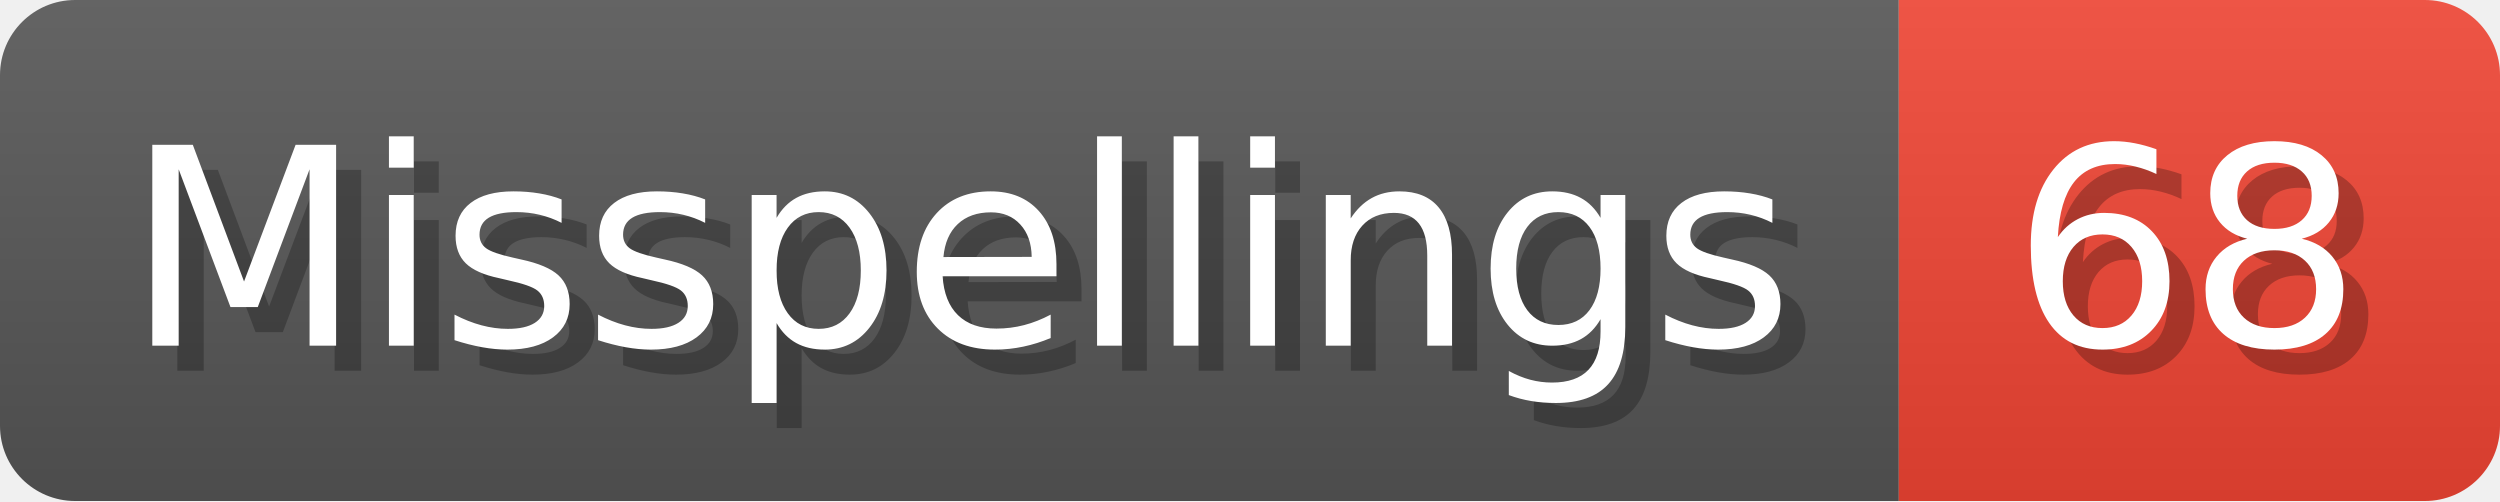
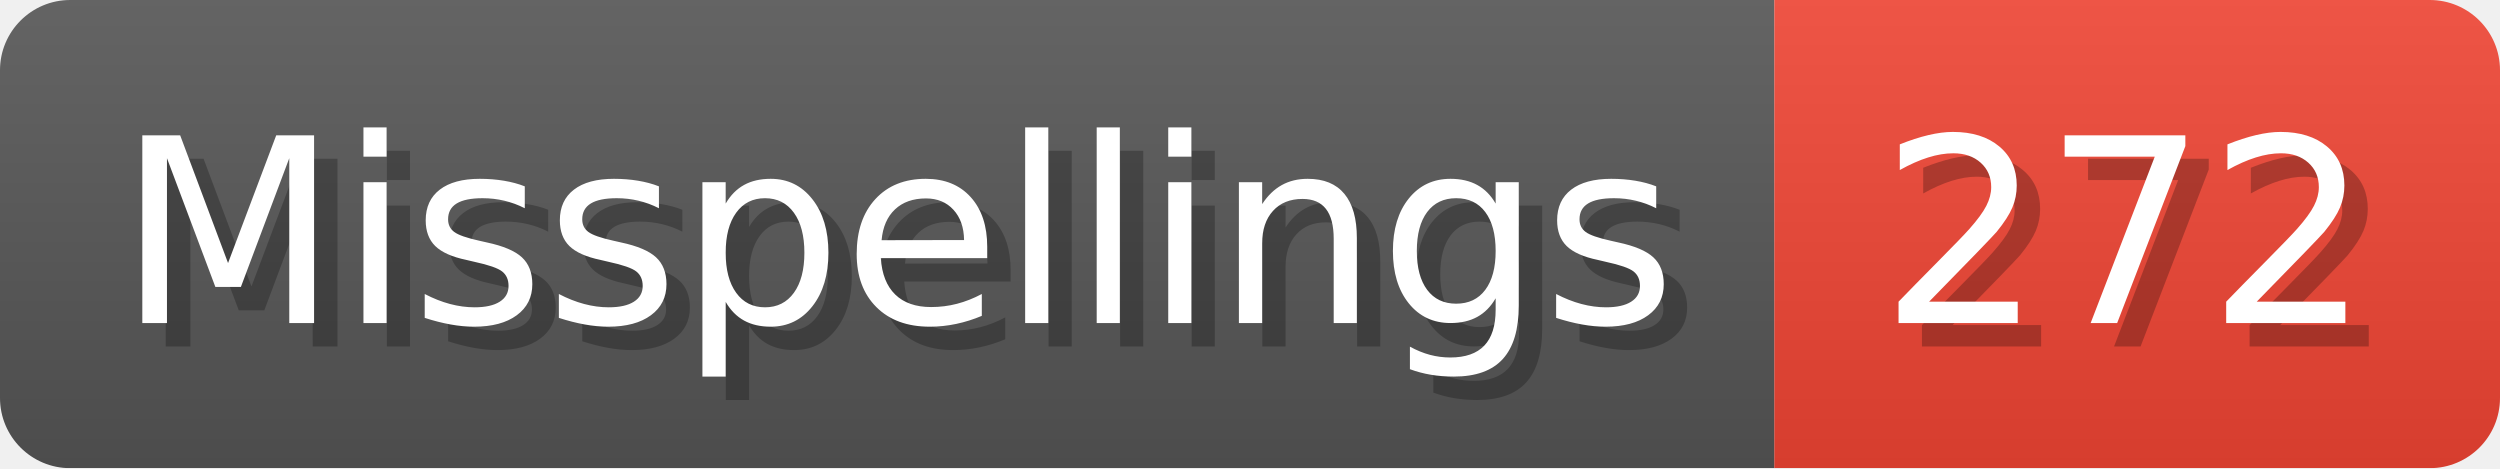
- <svg xmlns="http://www.w3.org/2000/svg" width="99.8" height="20" viewBox="0 0 998 200" role="img" aria-label="Misspellings: 68">
+ <svg xmlns="http://www.w3.org/2000/svg" width="106.8" height="20" viewBox="0 0 1068 200" role="img" aria-label="Misspellings: 272">
  <linearGradient id="a" x2="0" y2="100%">
    <stop offset="0" stop-opacity=".1" stop-color="#EEE" />
    <stop offset="1" stop-opacity=".1" />
  </linearGradient>
  <mask id="m">
-     <rect width="998" height="200" rx="30" fill="#FFF" />
+     <rect width="1068" height="200" rx="30" fill="#FFF" />
  </mask>
  <g mask="url(#m)">
    <rect width="758" height="200" fill="#555" />
-     <rect width="240" height="200" fill="#E43" x="758" />
-     <rect width="998" height="200" fill="url(#a)" />
+     <rect width="310" height="200" fill="#E43" x="758" />
+     <rect width="1068" height="200" fill="url(#a)" />
  </g>
  <g aria-hidden="true" fill="#fff" text-anchor="start" font-family="Verdana,DejaVu Sans,sans-serif" font-size="110">
    <text x="60" y="148" textLength="658" fill="#000" opacity="0.25">Misspellings</text>
    <text x="50" y="138" textLength="658">Misspellings</text>
-     <text x="813" y="148" textLength="140" fill="#000" opacity="0.25">68</text>
-     <text x="803" y="138" textLength="140">68</text>
+     <text x="813" y="148" textLength="210" fill="#000" opacity="0.25">272</text>
+     <text x="803" y="138" textLength="210">272</text>
  </g>
</svg>
